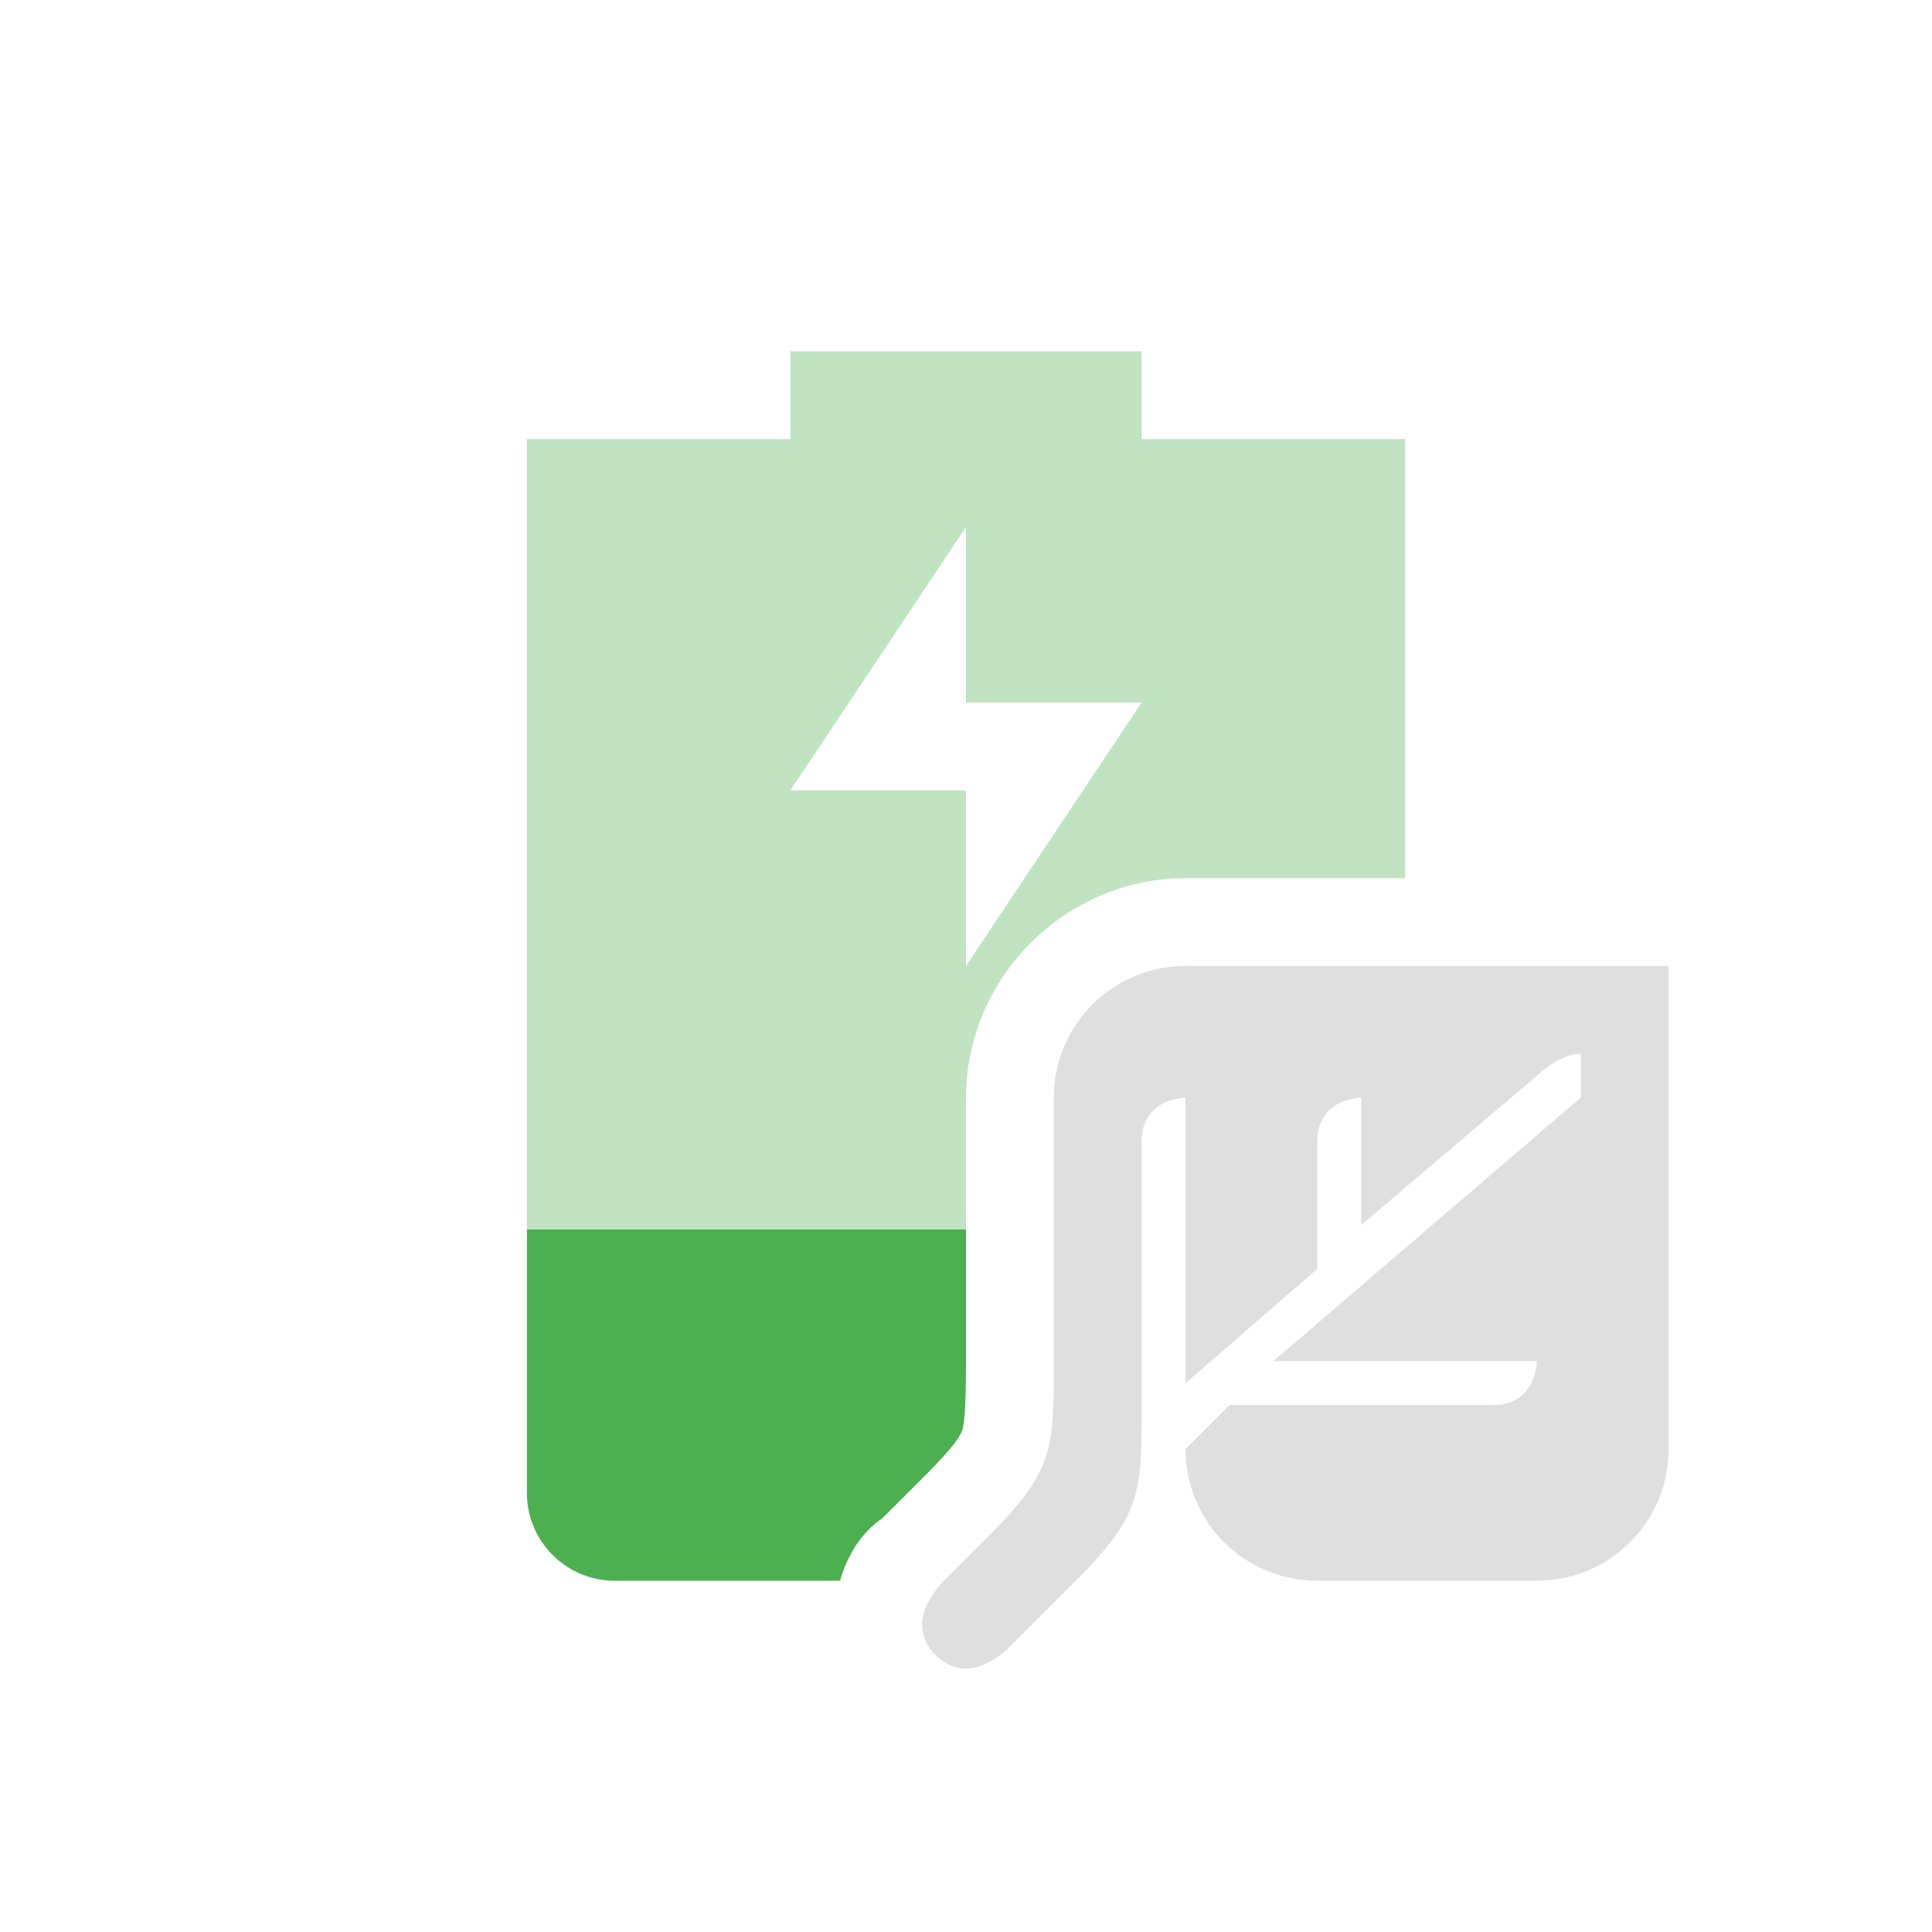
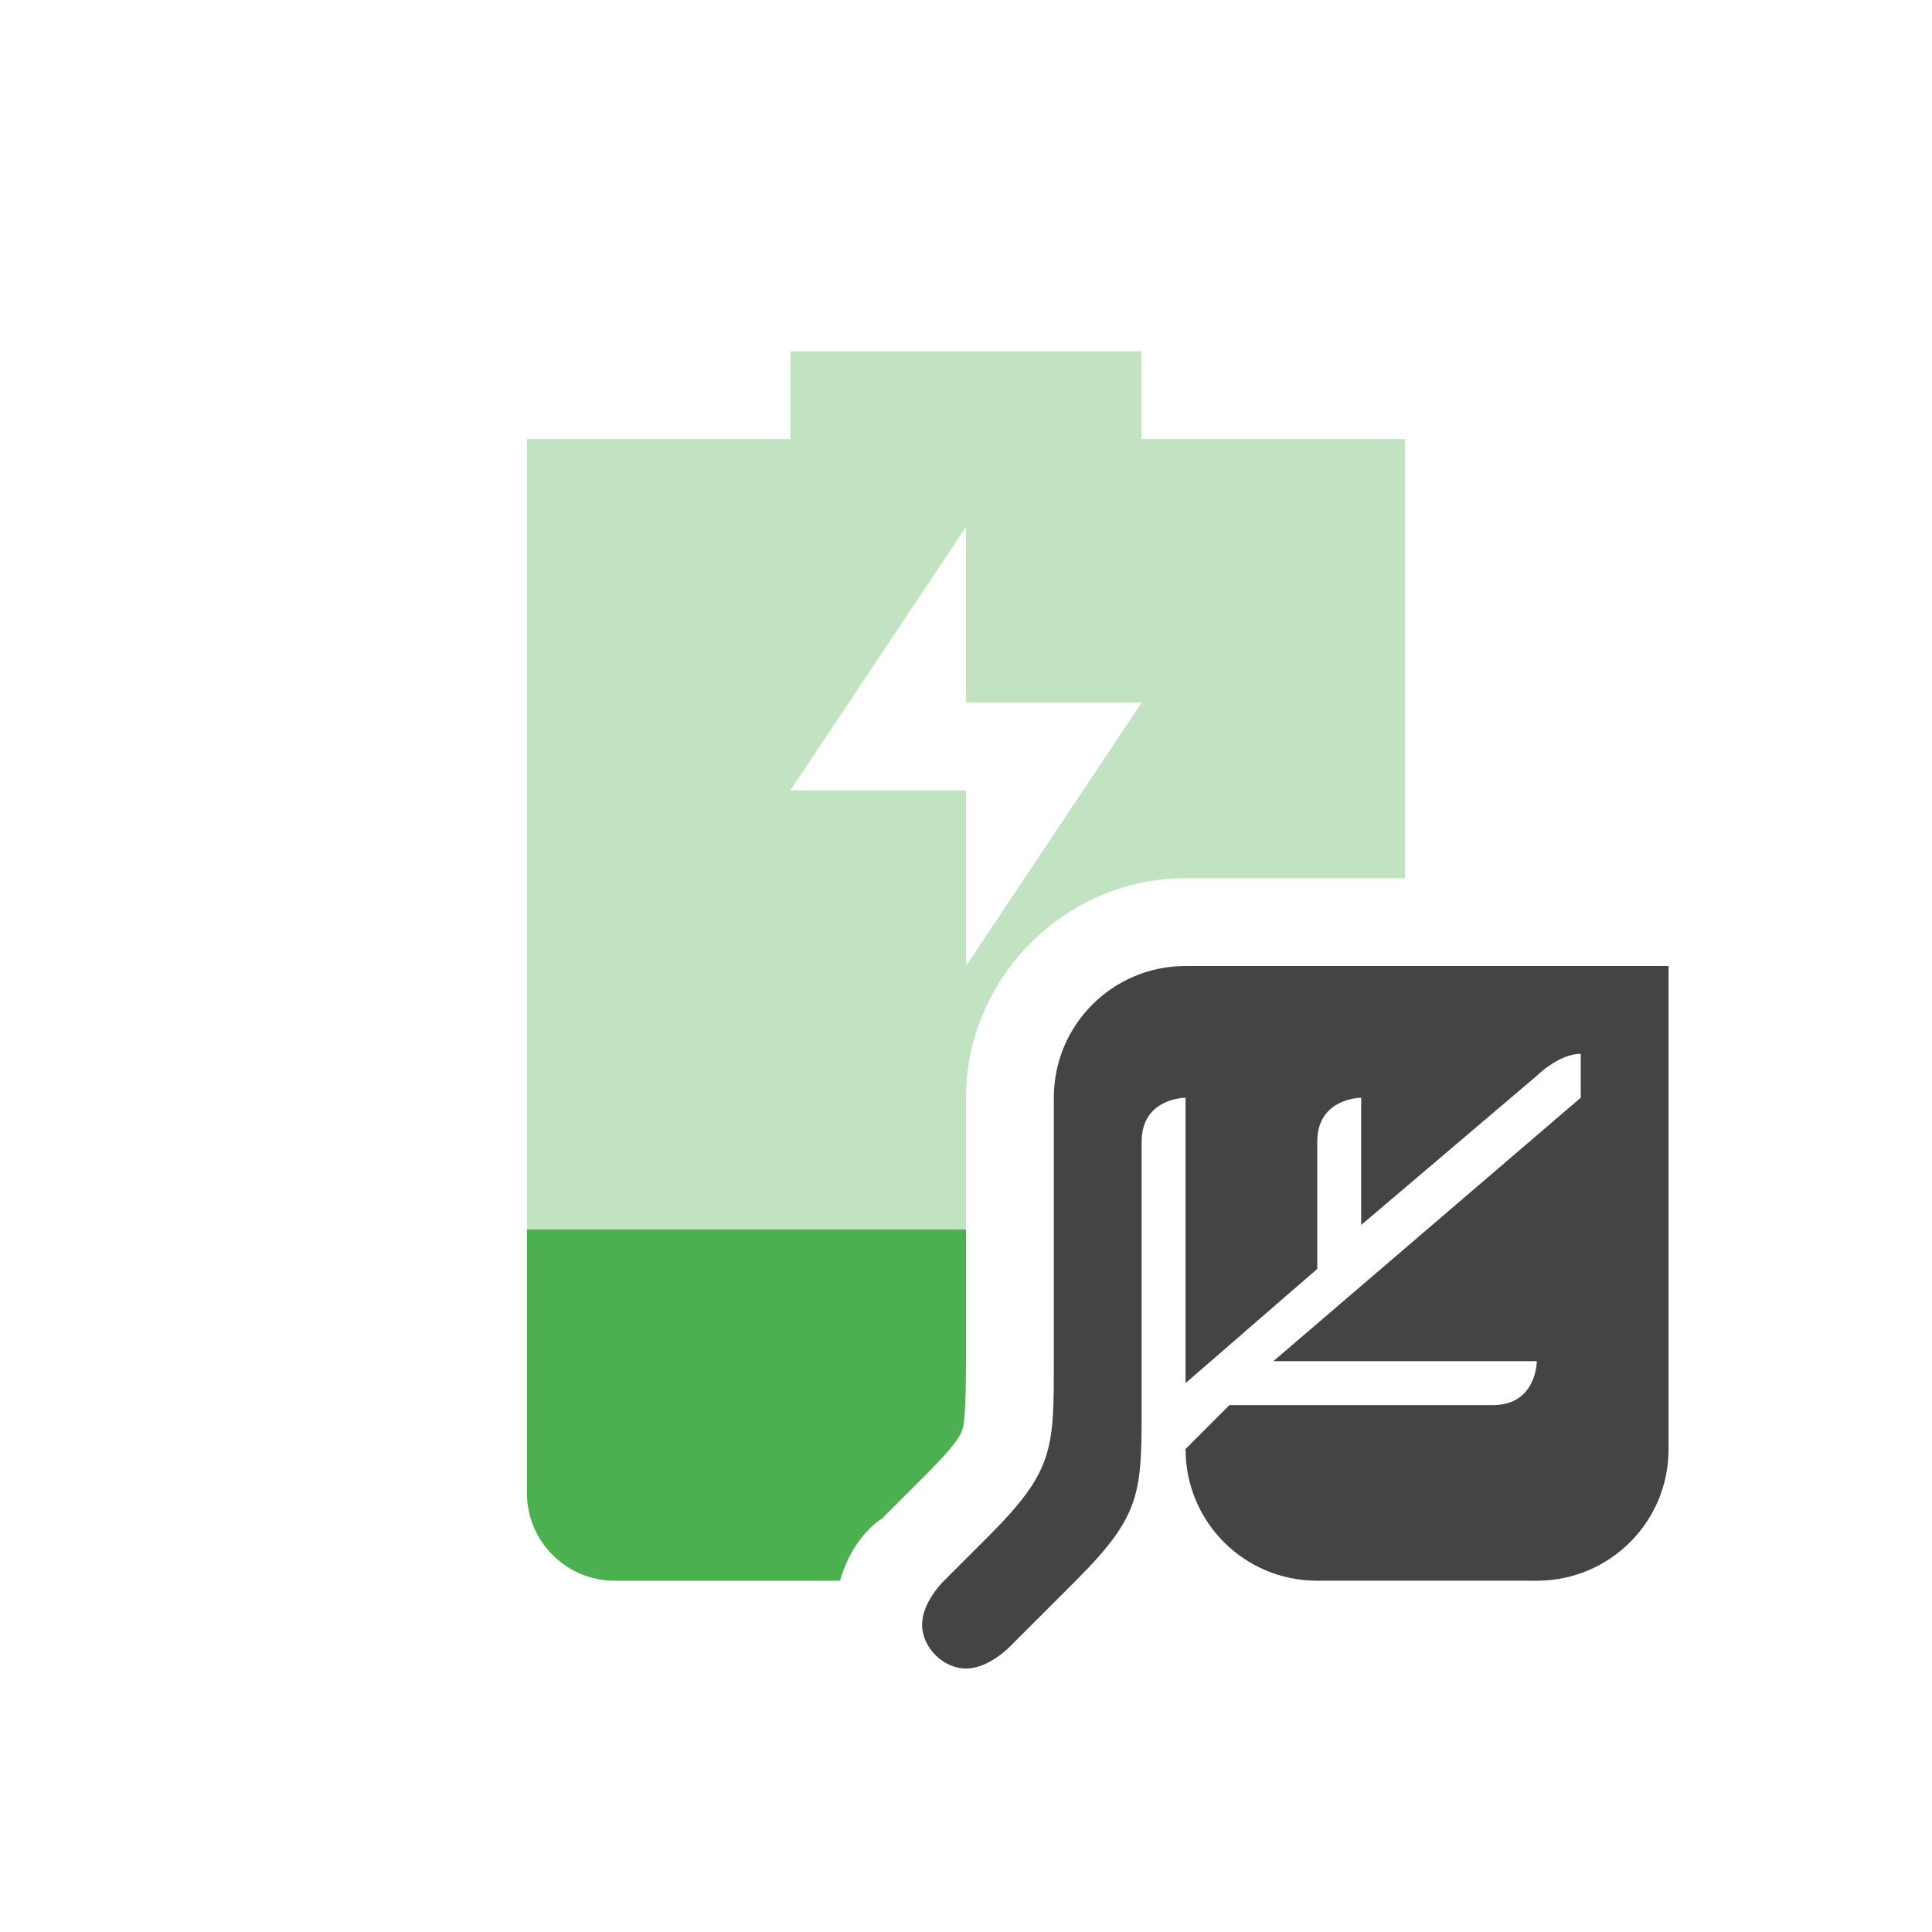
<svg xmlns="http://www.w3.org/2000/svg" width="22" height="22" version="1.1">
  <defs>
    <style id="current-color-scheme" type="text/css">
-    .ColorScheme-Text { color:#dfdfdf; } .ColorScheme-Highlight { color:#4285f4; } .ColorScheme-NeutralText { color:#ff9800; } .ColorScheme-PositiveText { color:#4caf50; } .ColorScheme-NegativeText { color:#f44336; }
+    .ColorScheme-Text { color:#444444; } .ColorScheme-Highlight { color:#4285f4; } .ColorScheme-NeutralText { color:#ff9800; } .ColorScheme-PositiveText { color:#4caf50; } .ColorScheme-NegativeText { color:#f44336; }
  </style>
  </defs>
  <path style="fill:currentColor;opacity:0.35" class="ColorScheme-PositiveText success" d="M 9 4 L 9 5 L 6 5 L 6 14 L 11 14 L 11 12.5 C 11 11.131 12.132 10 13.5 10 L 16 10 L 16 5 L 13 5 L 13 4 L 9 4 z M 11 6 L 11 8 L 13 8 L 11 11 L 11 9 L 9 9 L 11 6 z" />
  <path style="fill:currentColor" class="ColorScheme-Text" d="M 13.5,11 C 12.671,11 12,11.67 12,12.5 v 3 c 0,1.011 0,1.25 -0.75,2 l -0.5,0.5 c 0,0 -0.25,0.24 -0.25,0.5 0,0.26 0.24,0.5 0.5,0.5 0.26,0 0.5,-0.25 0.5,-0.25 L 12.25,18 C 13,17.25 13,17 13,16 v -3 c 0,-0.5 0.5,-0.5 0.5,-0.5 v 3.25 L 15,14.449 V 13 c 0,-0.5 0.5,-0.5 0.5,-0.5 v 1.449 L 17.5,12.25 c 0,0 0.25,-0.25 0.5,-0.25 v 0.5 l -3.5,3 h 3 c 0,0 0,0.5 -0.5,0.5 h -3 l -0.5,0.5 c 0,0.831 0.668,1.5 1.5,1.5 h 2.5 c 0.83,0 1.502,-0.67 1.5,-1.5 V 11 Z" />
  <path style="fill:currentColor" class="ColorScheme-PositiveText success" d="M 6 14 L 6 17 C 6 17.55 6.446 18 7 18 L 9.566 18 C 9.706 17.5 10.022 17.305 10.043 17.293 L 10.543 16.793 C 10.88 16.456 10.936 16.347 10.959 16.279 C 10.982 16.212 11 16.005 11 15.5 L 11 14 L 6 14 z" />
</svg>
